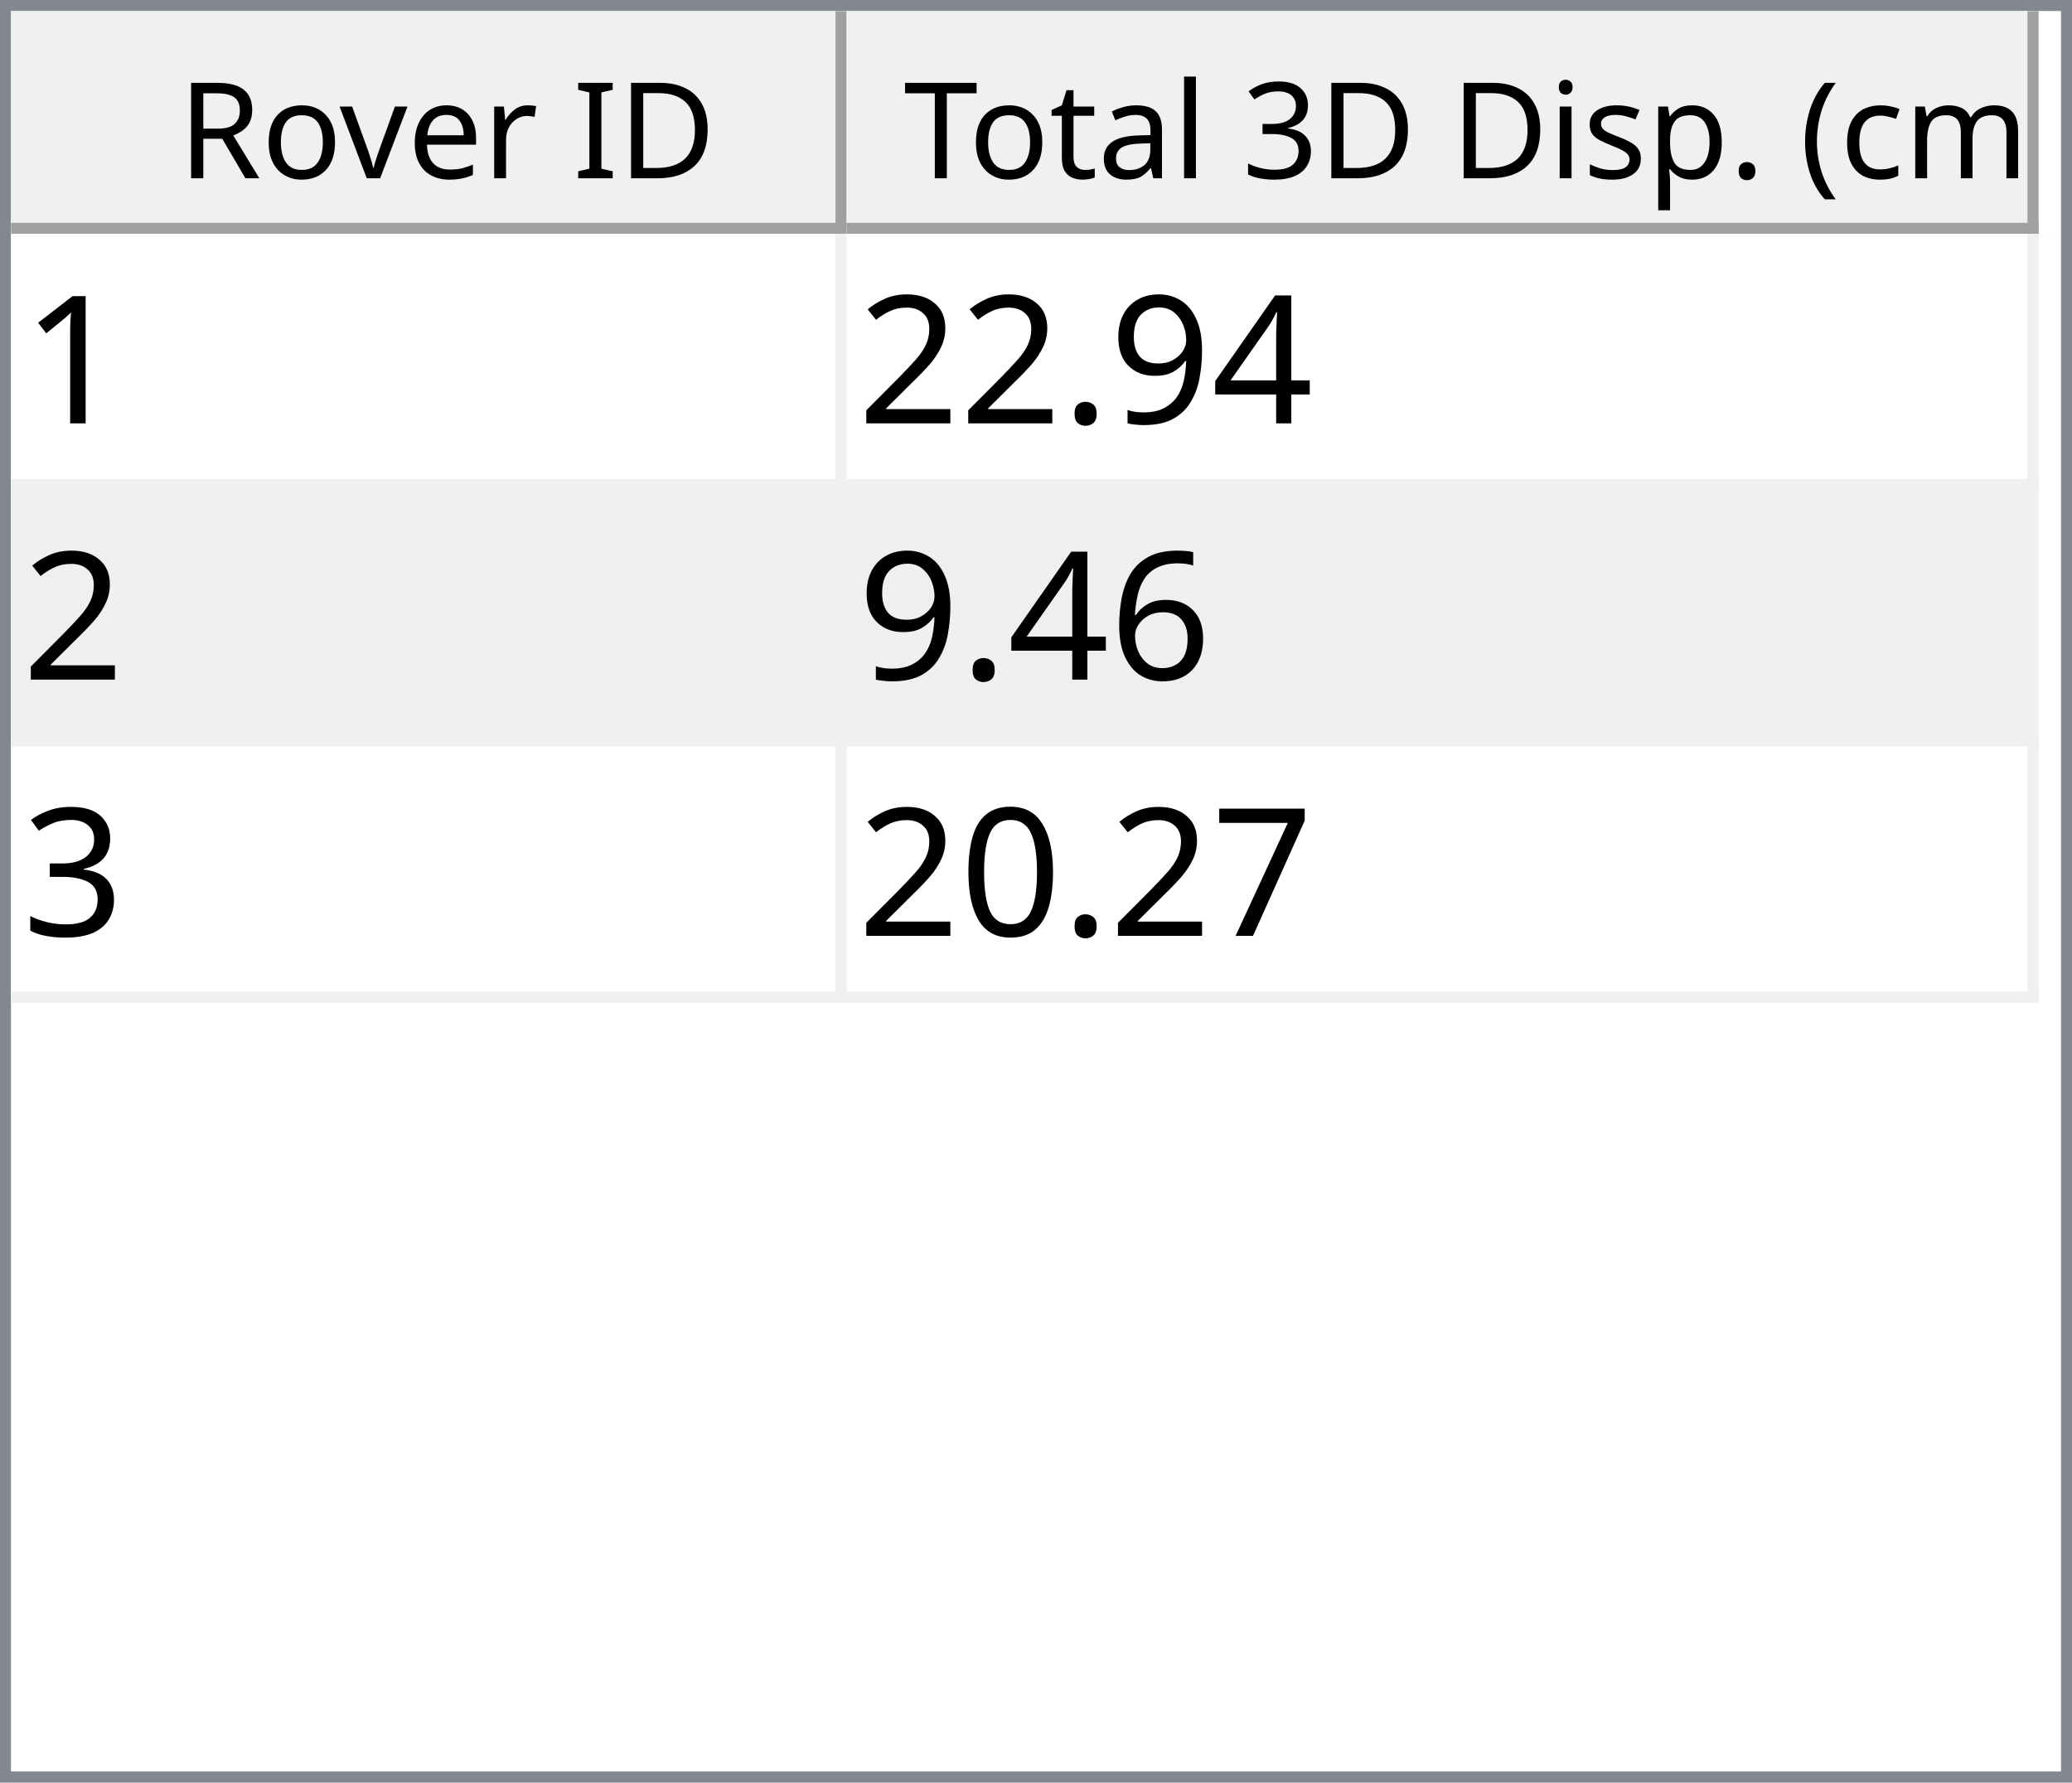
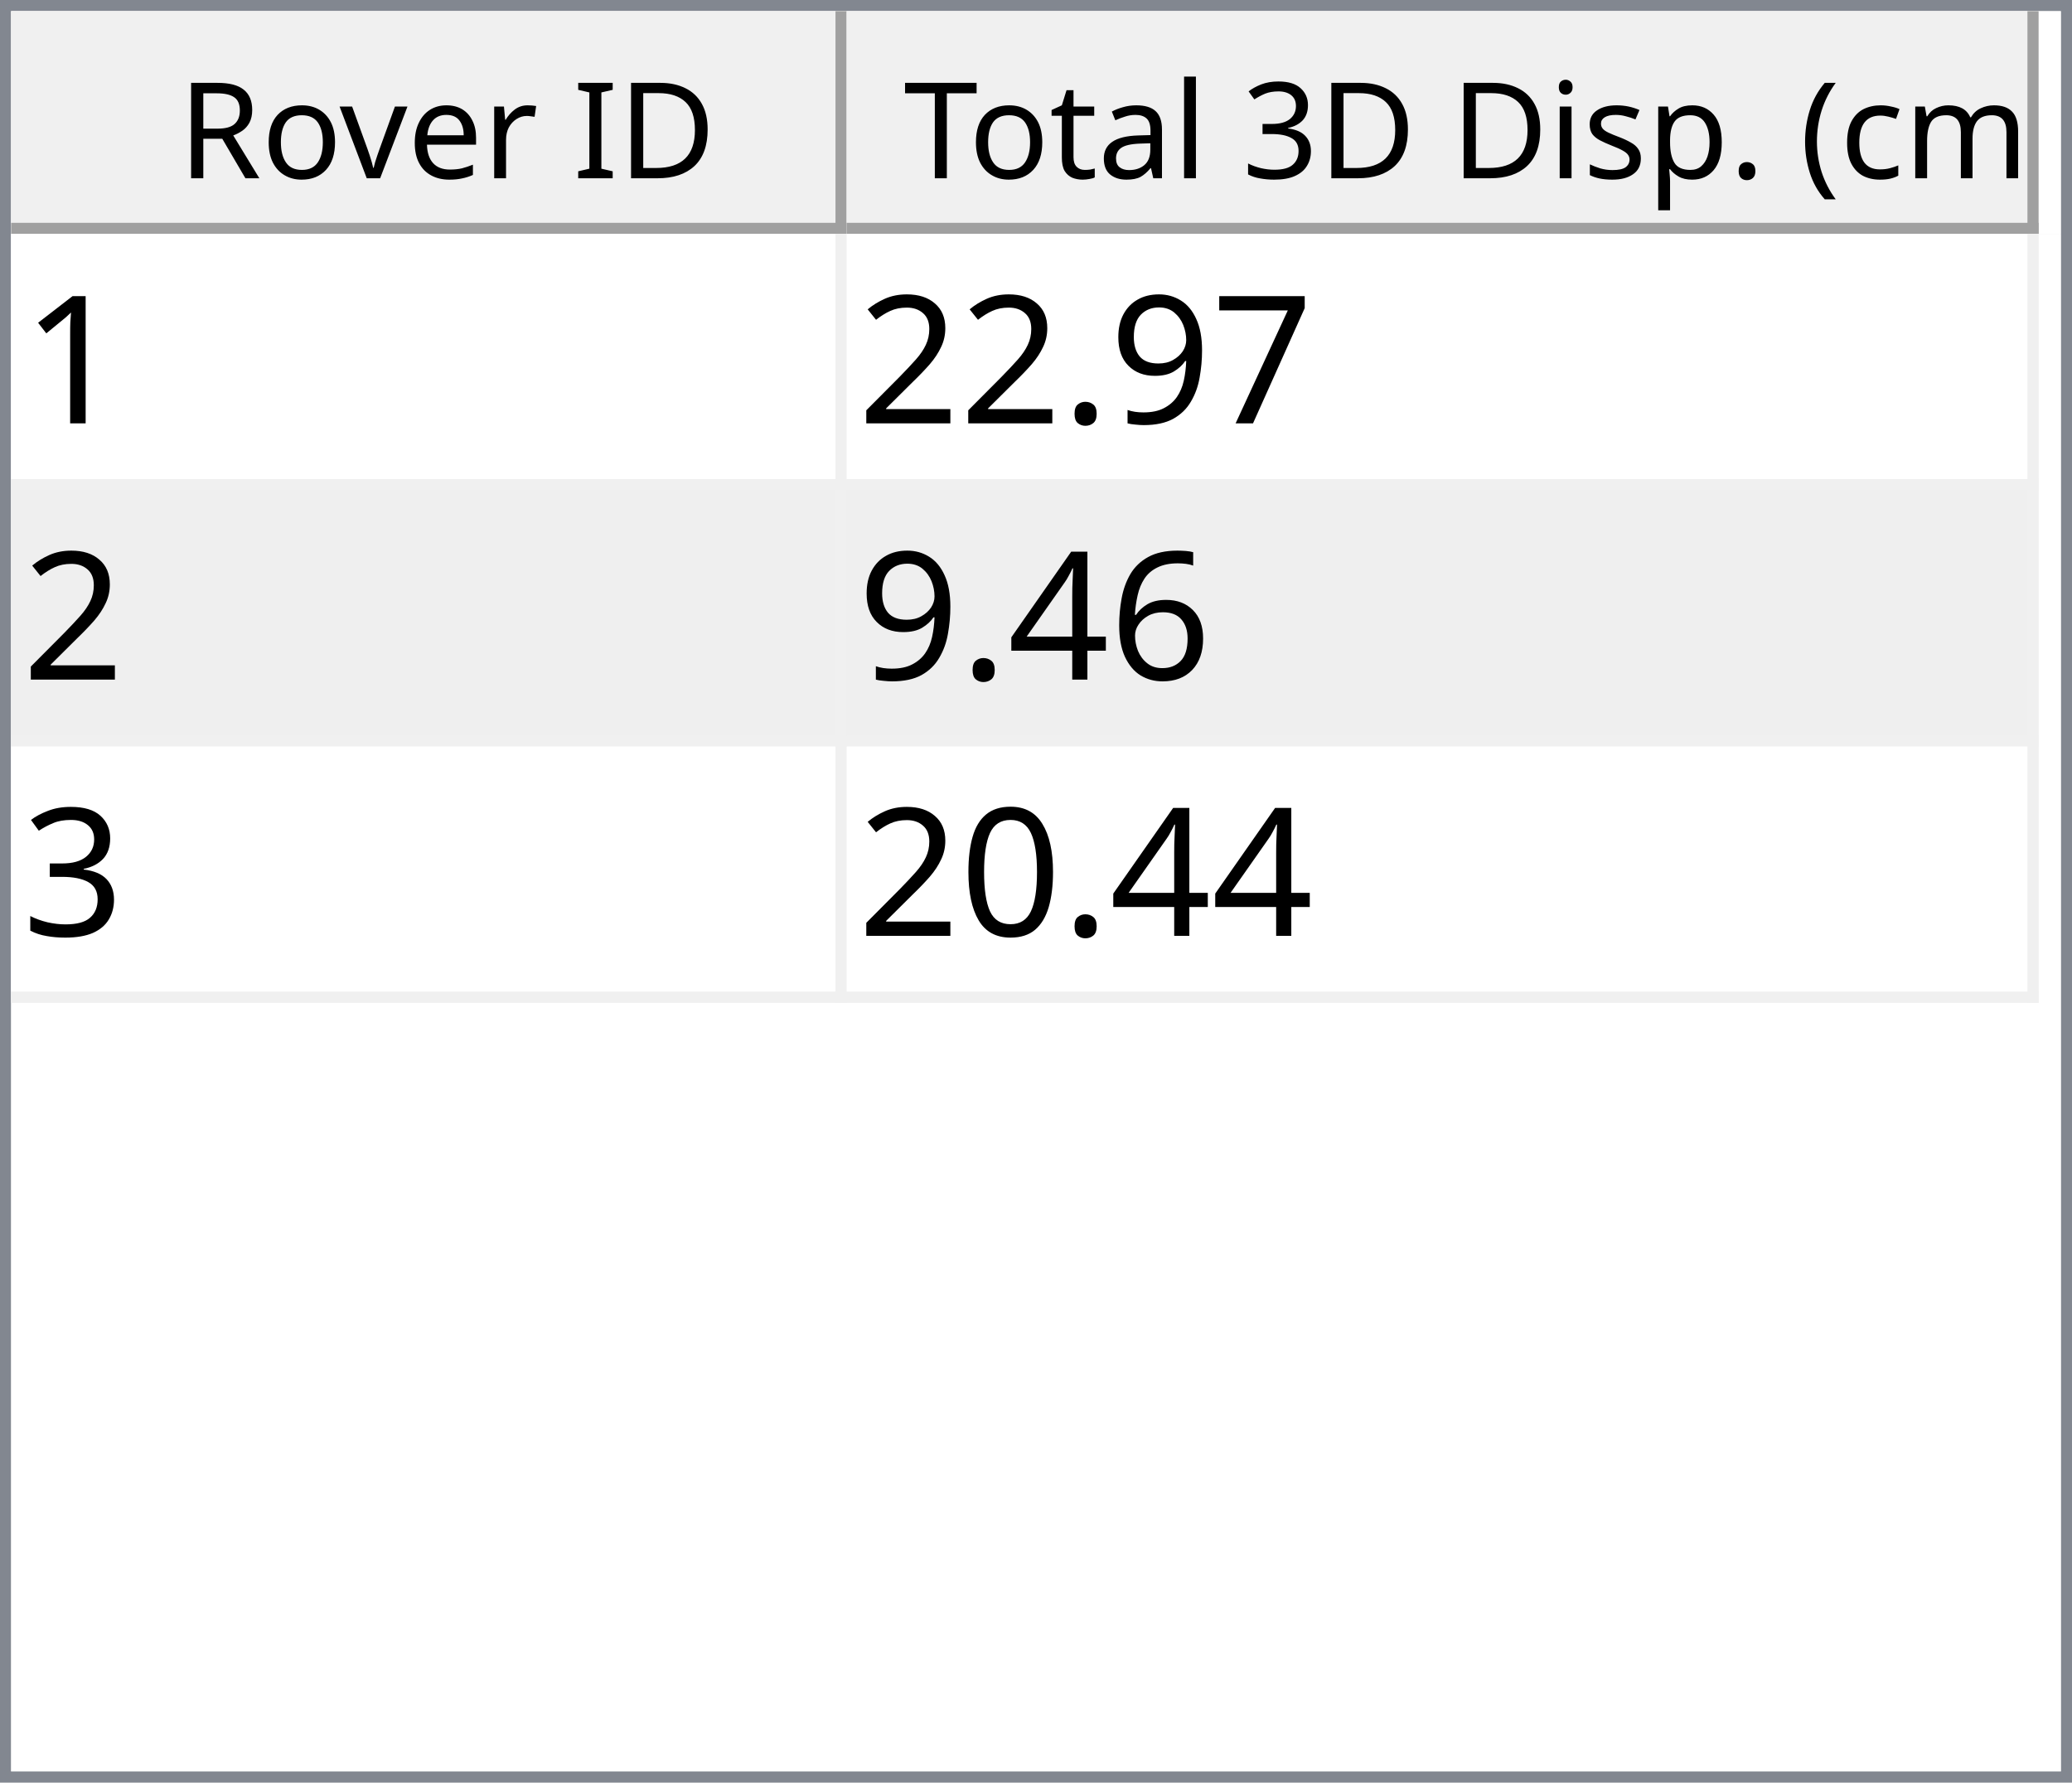
<svg xmlns="http://www.w3.org/2000/svg" style="fill-opacity:1; color-rendering:auto; color-interpolation:auto; text-rendering:auto; stroke:black; stroke-linecap:square; stroke-miterlimit:10; shape-rendering:auto; stroke-opacity:1; fill:black; stroke-dasharray:none; font-weight:normal; stroke-width:1; font-family:'Dialog'; font-style:normal; stroke-linejoin:miter; font-size:12px; stroke-dashoffset:0; image-rendering:auto;" width="186" height="160">
  <defs id="genericDefs" />
  <g>
    <defs id="defs1">
      <clipPath clipPathUnits="userSpaceOnUse" id="clipPath1">
        <path d="M0 0 L186 0 L186 160 L0 160 L0 0 Z" />
      </clipPath>
      <clipPath clipPathUnits="userSpaceOnUse" id="clipPath2">
        <path d="M0 0 L0 160 L186 160 L186 0 Z" />
      </clipPath>
      <clipPath clipPathUnits="userSpaceOnUse" id="clipPath3">
        <path d="M0 0 L0 20 L184 20 L184 0 Z" />
      </clipPath>
      <clipPath clipPathUnits="userSpaceOnUse" id="clipPath4">
        <path d="M0 0 L0 20 L75 20 L75 0 Z" />
      </clipPath>
      <clipPath clipPathUnits="userSpaceOnUse" id="clipPath5">
        <path d="M1 1 L1 19 L74 19 L74 1 Z" />
      </clipPath>
      <clipPath clipPathUnits="userSpaceOnUse" id="clipPath6">
        <path d="M0 0 L0 18 L73 18 L73 0 Z" />
      </clipPath>
      <clipPath clipPathUnits="userSpaceOnUse" id="clipPath7">
        <path d="M-0.5 -0.5 L-0.5 19.5 L74.5 19.5 L74.5 -0.5 Z" />
      </clipPath>
      <clipPath clipPathUnits="userSpaceOnUse" id="clipPath8">
        <path d="M0 0 L0 20 L107 20 L107 0 Z" />
      </clipPath>
      <clipPath clipPathUnits="userSpaceOnUse" id="clipPath9">
        <path d="M1 1 L1 19 L106 19 L106 1 Z" />
      </clipPath>
      <clipPath clipPathUnits="userSpaceOnUse" id="clipPath10">
        <path d="M0 0 L0 18 L105 18 L105 0 Z" />
      </clipPath>
      <clipPath clipPathUnits="userSpaceOnUse" id="clipPath11">
        <path d="M-0.5 -0.5 L-0.5 19.5 L106.5 19.5 L106.5 -0.5 Z" />
      </clipPath>
      <clipPath clipPathUnits="userSpaceOnUse" id="clipPath12">
        <path d="M0 0 L0 138 L184 138 L184 0 Z" />
      </clipPath>
      <clipPath clipPathUnits="userSpaceOnUse" id="clipPath13">
        <path d="M0 0 L0 69 L182 69 L182 0 Z" />
      </clipPath>
      <clipPath clipPathUnits="userSpaceOnUse" id="clipPath14">
        <path d="M-0.5 -0.5 L-0.5 68.5 L181.5 68.5 L181.5 -0.5 Z" />
      </clipPath>
      <clipPath clipPathUnits="userSpaceOnUse" id="clipPath15">
        <path d="M0 0 L0 22 L74 22 L74 0 Z" />
      </clipPath>
      <clipPath clipPathUnits="userSpaceOnUse" id="clipPath16">
        <path d="M0 0 L0 22 L106 22 L106 0 Z" />
      </clipPath>
      <font horiz-adv-x="64.551" id="font1">
        <font-face ascent="107.91" descent="25.098" units-per-em="100" style="font-style:normal; font-family:Segoe UI; font-weight:normal;" />
        <missing-glyph horiz-adv-x="64.551" d="M8.109 0 L8.109 68.266 L56.453 68.266 L56.453 0 L8.109 0 ZM15.328 7.234 L49.219 7.234 L49.219 61.031 L15.328 61.031 L15.328 7.234 Z" />
        <glyph unicode="D" horiz-adv-x="70.117" d="M9.188 0 L9.188 70.016 L28.516 70.016 Q65.531 70.016 65.531 35.891 Q65.531 19.672 55.25 9.836 Q44.969 0 27.734 0 L9.188 0 ZM17.391 62.594 L17.391 7.422 L27.828 7.422 Q41.609 7.422 49.273 14.797 Q56.938 22.172 56.938 35.688 Q56.938 62.594 28.328 62.594 L17.391 62.594 Z" />
        <glyph unicode="I" horiz-adv-x="26.611" d="M17.391 0 L9.188 0 L9.188 70.016 L17.391 70.016 L17.391 0 Z" />
        <glyph unicode=" " horiz-adv-x="27.393" d="" />
        <glyph unicode="r" horiz-adv-x="34.766" d="M34.188 41.891 Q32.078 43.5 28.125 43.5 Q23 43.5 19.555 38.672 Q16.109 33.844 16.109 25.484 L16.109 0 L8.109 0 L8.109 50 L16.109 50 L16.109 39.703 L16.312 39.703 Q18.016 44.969 21.531 47.922 Q25.047 50.875 29.391 50.875 Q32.516 50.875 34.188 50.203 L34.188 41.891 Z" />
        <glyph unicode="e" horiz-adv-x="52.295" d="M48.297 23 L12.984 23 Q13.188 14.656 17.484 10.109 Q21.781 5.562 29.297 5.562 Q37.75 5.562 44.828 11.141 L44.828 3.609 Q38.234 -1.172 27.391 -1.172 Q16.797 -1.172 10.742 5.641 Q4.688 12.453 4.688 24.812 Q4.688 36.469 11.305 43.82 Q17.922 51.172 27.734 51.172 Q37.547 51.172 42.922 44.828 Q48.297 38.484 48.297 27.203 L48.297 23 ZM40.094 29.781 Q40.047 36.719 36.75 40.578 Q33.453 44.438 27.594 44.438 Q21.922 44.438 17.969 40.383 Q14.016 36.328 13.094 29.781 L40.094 29.781 Z" />
        <glyph unicode="v" horiz-adv-x="47.9" d="M47.406 50 L27.484 0 L19.625 0 L0.688 50 L9.469 50 L22.172 13.672 Q23.578 9.672 23.922 6.688 L24.125 6.688 Q24.609 10.453 25.688 13.484 L38.969 50 L47.406 50 Z" />
        <glyph unicode="o" horiz-adv-x="58.594" d="M29 -1.172 Q17.922 -1.172 11.305 5.836 Q4.688 12.844 4.688 24.422 Q4.688 37.016 11.57 44.094 Q18.453 51.172 30.172 51.172 Q41.359 51.172 47.633 44.289 Q53.906 37.406 53.906 25.203 Q53.906 13.234 47.141 6.031 Q40.375 -1.172 29 -1.172 ZM29.594 44.438 Q21.875 44.438 17.383 39.188 Q12.891 33.938 12.891 24.703 Q12.891 15.828 17.43 10.695 Q21.969 5.562 29.594 5.562 Q37.359 5.562 41.531 10.594 Q45.703 15.625 45.703 24.906 Q45.703 34.281 41.531 39.359 Q37.359 44.438 29.594 44.438 Z" />
        <glyph unicode="R" horiz-adv-x="59.814" d="M59.375 0 L49.609 0 L37.891 19.625 Q36.281 22.359 34.766 24.289 Q33.25 26.219 31.664 27.438 Q30.078 28.656 28.25 29.219 Q26.422 29.781 24.125 29.781 L17.391 29.781 L17.391 0 L9.188 0 L9.188 70.016 L30.078 70.016 Q34.672 70.016 38.555 68.867 Q42.438 67.719 45.289 65.375 Q48.141 63.031 49.758 59.547 Q51.375 56.062 51.375 51.375 Q51.375 47.703 50.273 44.656 Q49.172 41.609 47.148 39.211 Q45.125 36.812 42.266 35.133 Q39.406 33.453 35.844 32.516 L35.844 32.328 Q37.594 31.547 38.891 30.547 Q40.188 29.547 41.359 28.18 Q42.531 26.812 43.68 25.078 Q44.828 23.344 46.234 21.047 L59.375 0 ZM17.391 62.594 L17.391 37.203 L28.516 37.203 Q31.594 37.203 34.203 38.133 Q36.812 39.062 38.719 40.797 Q40.625 42.531 41.703 45.047 Q42.781 47.562 42.781 50.688 Q42.781 56.297 39.141 59.445 Q35.5 62.594 28.609 62.594 L17.391 62.594 Z" />
        <glyph unicode=")" horiz-adv-x="30.176" d="M8.297 -15.922 L1.172 -15.922 Q16.406 2.344 16.406 26.812 Q16.406 51.469 1.078 70.016 L8.297 70.016 Q23.531 52.156 23.531 26.703 Q23.531 1.375 8.297 -15.922 Z" />
        <glyph unicode="m" horiz-adv-x="86.133" d="M79.109 0 L71.094 0 L71.094 28.719 Q71.094 37.016 68.531 40.727 Q65.969 44.438 59.906 44.438 Q54.781 44.438 51.195 39.75 Q47.609 35.062 47.609 28.516 L47.609 0 L39.594 0 L39.594 29.688 Q39.594 44.438 28.219 44.438 Q22.953 44.438 19.531 40.016 Q16.109 35.594 16.109 28.516 L16.109 0 L8.109 0 L8.109 50 L16.109 50 L16.109 42.094 L16.312 42.094 Q21.625 51.172 31.844 51.172 Q36.969 51.172 40.773 48.312 Q44.578 45.453 46 40.828 Q51.562 51.172 62.594 51.172 Q79.109 51.172 79.109 30.812 L79.109 0 Z" />
        <glyph unicode="c" horiz-adv-x="46.191" d="M42.188 2.297 Q36.422 -1.172 28.516 -1.172 Q17.828 -1.172 11.258 5.789 Q4.688 12.75 4.688 23.828 Q4.688 36.188 11.766 43.68 Q18.844 51.172 30.672 51.172 Q37.25 51.172 42.281 48.734 L42.281 40.531 Q36.719 44.438 30.375 44.438 Q22.703 44.438 17.797 38.945 Q12.891 33.453 12.891 24.516 Q12.891 15.719 17.508 10.641 Q22.125 5.562 29.891 5.562 Q36.422 5.562 42.188 9.906 L42.188 2.297 Z" />
        <glyph unicode="(" horiz-adv-x="30.176" d="M29.109 -15.922 L21.969 -15.922 Q6.844 1.375 6.844 26.703 Q6.844 52.156 21.969 70.016 L29.203 70.016 Q13.875 51.469 13.875 26.812 Q13.875 2.344 29.109 -15.922 Z" />
        <glyph unicode="." horiz-adv-x="21.68" d="M10.891 -1.078 Q8.641 -1.078 7.055 0.539 Q5.469 2.156 5.469 4.391 Q5.469 6.641 7.055 8.273 Q8.641 9.906 10.891 9.906 Q13.188 9.906 14.797 8.273 Q16.406 6.641 16.406 4.391 Q16.406 2.156 14.797 0.539 Q13.188 -1.078 10.891 -1.078 Z" />
        <glyph unicode="p" horiz-adv-x="58.789" d="M16.312 7.234 L16.109 7.234 L16.109 -23 L8.109 -23 L8.109 50 L16.109 50 L16.109 41.219 L16.312 41.219 Q22.219 51.172 33.594 51.172 Q43.266 51.172 48.688 44.461 Q54.109 37.75 54.109 26.469 Q54.109 13.922 48 6.375 Q41.891 -1.172 31.297 -1.172 Q21.578 -1.172 16.312 7.234 ZM16.109 27.391 L16.109 20.406 Q16.109 14.203 20.141 9.883 Q24.172 5.562 30.375 5.562 Q37.641 5.562 41.773 11.133 Q45.906 16.703 45.906 26.609 Q45.906 34.969 42.047 39.703 Q38.188 44.438 31.594 44.438 Q24.609 44.438 20.359 39.578 Q16.109 34.719 16.109 27.391 Z" />
        <glyph unicode="s" horiz-adv-x="42.432" d="M5.078 1.812 L5.078 10.406 Q11.625 5.562 19.484 5.562 Q30.031 5.562 30.031 12.594 Q30.031 14.594 29.125 15.992 Q28.219 17.391 26.68 18.461 Q25.141 19.531 23.07 20.383 Q21 21.234 18.609 22.172 Q15.281 23.484 12.766 24.828 Q10.25 26.172 8.57 27.859 Q6.891 29.547 6.031 31.695 Q5.172 33.844 5.172 36.719 Q5.172 40.234 6.789 42.945 Q8.406 45.656 11.086 47.484 Q13.766 49.312 17.211 50.242 Q20.656 51.172 24.312 51.172 Q30.812 51.172 35.938 48.922 L35.938 40.828 Q30.422 44.438 23.25 44.438 Q21 44.438 19.195 43.922 Q17.391 43.406 16.094 42.477 Q14.797 41.547 14.086 40.258 Q13.375 38.969 13.375 37.406 Q13.375 35.453 14.086 34.133 Q14.797 32.812 16.164 31.789 Q17.531 30.766 19.484 29.938 Q21.438 29.109 23.922 28.125 Q27.25 26.859 29.883 25.516 Q32.516 24.172 34.375 22.484 Q36.234 20.797 37.234 18.602 Q38.234 16.406 38.234 13.375 Q38.234 9.672 36.602 6.938 Q34.969 4.203 32.234 2.398 Q29.5 0.594 25.93 -0.289 Q22.359 -1.172 18.453 -1.172 Q10.75 -1.172 5.078 1.812 Z" />
        <glyph unicode="i" horiz-adv-x="24.219" d="M12.203 62.703 Q10.062 62.703 8.547 64.164 Q7.031 65.625 7.031 67.875 Q7.031 70.125 8.547 71.609 Q10.062 73.094 12.203 73.094 Q14.406 73.094 15.945 71.609 Q17.484 70.125 17.484 67.875 Q17.484 65.719 15.945 64.211 Q14.406 62.703 12.203 62.703 ZM16.109 0 L8.109 0 L8.109 50 L16.109 50 L16.109 0 Z" />
        <glyph unicode="3" horiz-adv-x="53.906" d="M46.531 19.828 Q46.531 15.094 44.75 11.211 Q42.969 7.328 39.719 4.57 Q36.469 1.812 31.93 0.297 Q27.391 -1.219 21.922 -1.219 Q11.922 -1.219 6 2.594 L6 11.188 Q13.094 5.609 22.219 5.609 Q25.875 5.609 28.828 6.539 Q31.781 7.469 33.906 9.227 Q36.031 10.984 37.18 13.477 Q38.328 15.969 38.328 19.094 Q38.328 32.812 18.797 32.812 L12.984 32.812 L12.984 39.594 L18.5 39.594 Q35.797 39.594 35.797 52.484 Q35.797 64.406 22.609 64.406 Q15.188 64.406 8.688 59.422 L8.688 67.188 Q15.375 71.188 24.609 71.188 Q29 71.188 32.57 69.969 Q36.141 68.75 38.68 66.555 Q41.219 64.359 42.609 61.281 Q44 58.203 44 54.5 Q44 40.672 30.031 36.719 L30.031 36.531 Q33.594 36.141 36.625 34.797 Q39.656 33.453 41.852 31.305 Q44.047 29.156 45.289 26.25 Q46.531 23.344 46.531 19.828 Z" />
        <glyph unicode="l" horiz-adv-x="24.219" d="M16.109 0 L8.109 0 L8.109 74.031 L16.109 74.031 L16.109 0 Z" />
        <glyph unicode="a" horiz-adv-x="50.879" d="M43.891 0 L35.891 0 L35.891 7.812 L35.688 7.812 Q30.469 -1.172 20.312 -1.172 Q12.844 -1.172 8.617 2.781 Q4.391 6.734 4.391 13.281 Q4.391 27.297 20.906 29.594 L35.891 31.688 Q35.891 44.438 25.594 44.438 Q16.547 44.438 9.281 38.281 L9.281 46.484 Q16.656 51.172 26.266 51.172 Q43.891 51.172 43.891 32.516 L43.891 0 ZM35.891 25.297 L23.828 23.641 Q18.266 22.859 15.43 20.875 Q12.594 18.891 12.594 13.875 Q12.594 10.203 15.211 7.883 Q17.828 5.562 22.172 5.562 Q28.125 5.562 32.008 9.742 Q35.891 13.922 35.891 20.312 L35.891 25.297 Z" />
        <glyph unicode="t" horiz-adv-x="33.887" d="M31.297 0.484 Q28.469 -1.078 23.828 -1.078 Q10.688 -1.078 10.688 13.578 L10.688 43.172 L2.094 43.172 L2.094 50 L10.688 50 L10.688 62.203 L18.703 64.797 L18.703 50 L31.297 50 L31.297 43.172 L18.703 43.172 L18.703 14.984 Q18.703 9.969 20.414 7.82 Q22.125 5.672 26.078 5.672 Q29.109 5.672 31.297 7.328 L31.297 0.484 Z" />
        <glyph unicode="T" horiz-adv-x="52.393" d="M50.594 62.594 L30.375 62.594 L30.375 0 L22.172 0 L22.172 62.594 L2 62.594 L2 70.016 L50.594 70.016 L50.594 62.594 Z" />
      </font>
      <font horiz-adv-x="75.0" id="font2">
        <font-face ascent="100.537" descent="21.973" units-per-em="100" style="font-style:normal; font-family:sans-serif; font-weight:normal;" />
        <missing-glyph horiz-adv-x="75.0" d="M12.5 0 L12.5 62.5 L62.5 62.5 L62.5 0 L12.5 0 ZM14.062 1.562 L60.938 1.562 L60.938 60.938 L14.062 60.938 L14.062 1.562 Z" />
        <glyph unicode="1" horiz-adv-x="55.615" d="M37.25 0 L28.469 0 L28.469 56 Q25.297 52.984 20.141 49.953 Q14.984 46.922 10.891 45.406 L10.891 53.906 Q18.266 57.375 23.781 62.305 Q29.297 67.234 31.594 71.875 L37.25 71.875 L37.25 0 Z" />
-         <glyph unicode="4" horiz-adv-x="55.615" d="M32.328 0 L32.328 17.141 L1.266 17.141 L1.266 25.203 L33.938 71.578 L41.109 71.578 L41.109 25.203 L50.781 25.203 L50.781 17.141 L41.109 17.141 L41.109 0 L32.328 0 ZM32.328 25.203 L32.328 57.469 L9.906 25.203 L32.328 25.203 Z" />
+         <glyph unicode="7" horiz-adv-x="55.615" d="M4.734 62.203 L4.734 70.656 L51.078 70.656 L51.078 63.812 Q44.234 56.547 37.523 44.484 Q30.812 32.422 27.156 19.672 Q24.516 10.688 23.781 0 L14.75 0 Q14.891 8.453 18.062 20.414 Q21.234 32.375 27.172 43.484 Q33.109 54.594 39.797 62.203 L4.734 62.203 Z" />
        <glyph unicode="9" horiz-adv-x="55.615" d="M5.469 16.547 L13.922 17.328 Q14.984 11.375 18.016 8.688 Q21.047 6 25.781 6 Q29.828 6 32.883 7.859 Q35.938 9.719 37.891 12.82 Q39.844 15.922 41.164 21.195 Q42.484 26.469 42.484 31.938 Q42.484 32.516 42.438 33.688 Q39.797 29.5 35.234 26.883 Q30.672 24.266 25.344 24.266 Q16.453 24.266 10.305 30.711 Q4.156 37.156 4.156 47.703 Q4.156 58.594 10.578 65.234 Q17 71.875 26.656 71.875 Q33.641 71.875 39.43 68.117 Q45.219 64.359 48.219 57.398 Q51.219 50.438 51.219 37.25 Q51.219 23.531 48.242 15.406 Q45.266 7.281 39.383 3.031 Q33.5 -1.219 25.594 -1.219 Q17.188 -1.219 11.867 3.445 Q6.547 8.109 5.469 16.547 ZM41.453 48.141 Q41.453 55.719 37.43 60.156 Q33.406 64.594 27.734 64.594 Q21.875 64.594 17.531 59.812 Q13.188 55.031 13.188 47.406 Q13.188 40.578 17.312 36.305 Q21.438 32.031 27.484 32.031 Q33.594 32.031 37.523 36.305 Q41.453 40.578 41.453 48.141 Z" />
        <glyph unicode="." horiz-adv-x="27.783" d="M9.078 0 L9.078 10.016 L19.094 10.016 L19.094 0 L9.078 0 Z" />
        <glyph unicode="2" horiz-adv-x="55.615" d="M50.344 8.453 L50.344 0 L3.031 0 Q2.938 3.172 4.047 6.109 Q5.859 10.938 9.836 15.625 Q13.812 20.312 21.344 26.469 Q33.016 36.031 37.117 41.625 Q41.219 47.219 41.219 52.203 Q41.219 57.422 37.477 61.008 Q33.734 64.594 27.734 64.594 Q21.391 64.594 17.578 60.789 Q13.766 56.984 13.719 50.25 L4.688 51.172 Q5.609 61.281 11.664 66.578 Q17.719 71.875 27.938 71.875 Q38.234 71.875 44.242 66.164 Q50.25 60.453 50.25 52 Q50.25 47.703 48.492 43.555 Q46.734 39.406 42.656 34.812 Q38.578 30.219 29.109 22.219 Q21.188 15.578 18.945 13.211 Q16.703 10.844 15.234 8.453 L50.344 8.453 Z" />
        <glyph unicode="6" horiz-adv-x="55.615" d="M49.75 54.047 L41.016 53.375 Q39.844 58.547 37.703 60.891 Q34.125 64.656 28.906 64.656 Q24.703 64.656 21.531 62.312 Q17.391 59.281 14.992 53.469 Q12.594 47.656 12.5 36.922 Q15.672 41.75 20.266 44.094 Q24.859 46.438 29.891 46.438 Q38.672 46.438 44.852 39.969 Q51.031 33.5 51.031 23.25 Q51.031 16.5 48.125 10.719 Q45.219 4.938 40.141 1.859 Q35.062 -1.219 28.609 -1.219 Q17.625 -1.219 10.695 6.859 Q3.766 14.938 3.766 33.5 Q3.766 54.25 11.422 63.672 Q18.109 71.875 29.438 71.875 Q37.891 71.875 43.289 67.141 Q48.688 62.406 49.75 54.047 ZM13.875 23.188 Q13.875 18.656 15.797 14.508 Q17.719 10.359 21.188 8.18 Q24.656 6 28.469 6 Q34.031 6 38.039 10.492 Q42.047 14.984 42.047 22.703 Q42.047 30.125 38.086 34.398 Q34.125 38.672 28.125 38.672 Q22.172 38.672 18.023 34.398 Q13.875 30.125 13.875 23.188 Z" />
+         <glyph unicode="4" horiz-adv-x="55.615" d="M32.328 0 L32.328 17.141 L1.266 17.141 L1.266 25.203 L33.938 71.578 L41.109 71.578 L41.109 25.203 L50.781 25.203 L50.781 17.141 L41.109 17.141 L41.109 0 L32.328 0 ZM32.328 25.203 L32.328 57.469 L9.906 25.203 L32.328 25.203 Z" />
        <glyph unicode="3" horiz-adv-x="55.615" d="M4.203 18.891 L12.984 20.062 Q14.5 12.594 18.141 9.297 Q21.781 6 27 6 Q33.203 6 37.477 10.297 Q41.75 14.594 41.75 20.953 Q41.75 27 37.797 30.93 Q33.844 34.859 27.734 34.859 Q25.25 34.859 21.531 33.891 L22.516 41.609 Q23.391 41.5 23.922 41.5 Q29.547 41.5 34.039 44.43 Q38.531 47.359 38.531 53.469 Q38.531 58.297 35.258 61.477 Q31.984 64.656 26.812 64.656 Q21.688 64.656 18.266 61.43 Q14.844 58.203 13.875 51.766 L5.078 53.328 Q6.688 62.156 12.398 67.016 Q18.109 71.875 26.609 71.875 Q32.469 71.875 37.398 69.359 Q42.328 66.844 44.945 62.5 Q47.562 58.156 47.562 53.266 Q47.562 48.641 45.07 44.828 Q42.578 41.016 37.703 38.766 Q44.047 37.312 47.562 32.695 Q51.078 28.078 51.078 21.141 Q51.078 11.766 44.242 5.25 Q37.406 -1.266 26.953 -1.266 Q17.531 -1.266 11.305 4.352 Q5.078 9.969 4.203 18.891 Z" />
-         <glyph unicode="7" horiz-adv-x="55.615" d="M4.734 62.203 L4.734 70.656 L51.078 70.656 L51.078 63.812 Q44.234 56.547 37.523 44.484 Q30.812 32.422 27.156 19.672 Q24.516 10.688 23.781 0 L14.75 0 Q14.891 8.453 18.062 20.414 Q21.234 32.375 27.172 43.484 Q33.109 54.594 39.797 62.203 L4.734 62.203 Z" />
        <glyph unicode="0" horiz-adv-x="55.615" d="M4.156 35.297 Q4.156 48 6.766 55.742 Q9.375 63.484 14.523 67.68 Q19.672 71.875 27.484 71.875 Q33.25 71.875 37.594 69.555 Q41.938 67.234 44.773 62.867 Q47.609 58.5 49.219 52.227 Q50.828 45.953 50.828 35.297 Q50.828 22.703 48.242 14.969 Q45.656 7.234 40.508 3.008 Q35.359 -1.219 27.484 -1.219 Q17.141 -1.219 11.234 6.203 Q4.156 15.141 4.156 35.297 ZM13.188 35.297 Q13.188 17.672 17.312 11.836 Q21.438 6 27.484 6 Q33.547 6 37.672 11.859 Q41.797 17.719 41.797 35.297 Q41.797 52.984 37.672 58.789 Q33.547 64.594 27.391 64.594 Q21.344 64.594 17.719 59.469 Q13.188 52.938 13.188 35.297 Z" />
      </font>
    </defs>
    <g style="fill:white; stroke:white;">
      <rect x="0" y="0" width="186" style="clip-path:url(#clipPath1); stroke:none;" height="160" />
    </g>
    <g style="fill:white; text-rendering:optimizeSpeed; color-rendering:optimizeSpeed; image-rendering:optimizeSpeed; shape-rendering:crispEdges; stroke:white; color-interpolation:sRGB;">
      <rect x="0" width="186" height="160" y="0" style="stroke:none;" />
      <path style="stroke:none;" d="M0 160 L186 160 L186 0 L0 0 Z" />
    </g>
    <g style="fill:rgb(240,240,240); font-family:'Segoe UI'; stroke:rgb(240,240,240);">
      <rect x="0" y="0" width="186" style="clip-path:url(#clipPath2); stroke:none;" height="160" />
    </g>
    <g style="fill:rgb(130,135,144); font-family:'Segoe UI'; stroke:rgb(130,135,144);">
      <path d="M0 0 L186 0 L186 160 L0 160 L0 0 ZM1 1 L185 1 L185 159 L1 159 L1 1 Z" style="fill-rule:evenodd; clip-path:url(#clipPath2); stroke:none;" />
    </g>
    <g style="fill:white; font-family:'Segoe UI'; stroke:white;" transform="translate(1,1)">
      <rect x="0" y="0" width="184" style="clip-path:url(#clipPath3); stroke:none;" height="20" />
    </g>
    <g style="fill:rgb(240,240,240); font-family:'Segoe UI'; stroke:rgb(240,240,240);" transform="translate(1,1)">
      <rect x="0" y="0" width="75" style="clip-path:url(#clipPath4); stroke:none;" height="20" />
    </g>
    <g style="font-family:'Segoe UI';" transform="translate(2,2)">
      <text x="14" xml:space="preserve" y="14" style="clip-path:url(#clipPath6); stroke:none;">Rover ID</text>
    </g>
    <g style="fill:rgb(160,160,160); font-family:'Segoe UI'; stroke:rgb(160,160,160); stroke-linejoin:bevel;" transform="translate(1.5,1.5)">
      <line x1="74" x2="74" y1="0" style="fill:none; clip-path:url(#clipPath7);" y2="19" />
    </g>
    <g style="fill:rgb(160,160,160); font-family:'Segoe UI'; stroke:rgb(160,160,160); stroke-linejoin:bevel;" transform="matrix(1,0,0,1,1,1) translate(0.5,0.5)">
      <line x1="0" x2="74" y1="19" style="fill:none; clip-path:url(#clipPath7);" y2="19" />
    </g>
    <g style="fill:rgb(240,240,240); font-family:'Segoe UI'; stroke:rgb(240,240,240);" transform="translate(76,1)">
      <rect x="0" y="0" width="107" style="clip-path:url(#clipPath8); stroke:none;" height="20" />
    </g>
    <g style="font-family:'Segoe UI';" transform="translate(77,2)">
      <text x="1" xml:space="preserve" y="14" style="clip-path:url(#clipPath10); stroke:none;"> Total 3D Disp. (cm)</text>
    </g>
    <g style="fill:rgb(160,160,160); font-family:'Segoe UI'; stroke:rgb(160,160,160); stroke-linejoin:bevel;" transform="translate(76.5,1.5)">
      <line x1="106" x2="106" y1="0" style="fill:none; clip-path:url(#clipPath11);" y2="19" />
    </g>
    <g style="fill:rgb(160,160,160); font-family:'Segoe UI'; stroke:rgb(160,160,160); stroke-linejoin:bevel;" transform="matrix(1,0,0,1,76,1) translate(0.5,0.5)">
      <line x1="0" x2="106" y1="19" style="fill:none; clip-path:url(#clipPath11);" y2="19" />
    </g>
    <g style="fill:white; font-family:'Segoe UI'; stroke:white;" transform="translate(1,21)">
      <rect x="0" y="0" width="184" style="clip-path:url(#clipPath12); stroke:none;" height="138" />
    </g>
    <g style="fill:rgb(240,240,240); font-size:16px; font-family:sans-serif; stroke:rgb(240,240,240);" transform="translate(1,21)">
      <rect x="0" y="0" width="182" style="clip-path:url(#clipPath13); stroke:none;" height="69" />
      <line transform="translate(0.5,0.5)" x1="0" x2="181" y1="22" style="clip-path:url(#clipPath14); fill:none; stroke-linejoin:bevel;" y2="22" />
    </g>
    <g transform="matrix(1,0,0,1,1,21) translate(0.5,0.5)" style="fill:rgb(240,240,240); font-size:16px; font-family:sans-serif; stroke:rgb(240,240,240); stroke-linejoin:bevel;">
      <line x1="0" x2="181" y1="45" style="fill:none; clip-path:url(#clipPath14);" y2="45" />
    </g>
    <g transform="matrix(1,0,0,1,1,21) translate(0.5,0.5)" style="fill:rgb(240,240,240); font-size:16px; font-family:sans-serif; stroke:rgb(240,240,240); stroke-linejoin:bevel;">
      <line x1="0" x2="181" y1="68" style="fill:none; clip-path:url(#clipPath14);" y2="68" />
    </g>
    <g transform="matrix(1,0,0,1,1,21) translate(0.5,0.5)" style="fill:rgb(240,240,240); font-size:16px; font-family:sans-serif; stroke:rgb(240,240,240); stroke-linejoin:bevel;">
      <line x1="74" x2="74" y1="0" style="fill:none; clip-path:url(#clipPath14);" y2="68" />
    </g>
    <g transform="matrix(1,0,0,1,1,21) translate(0.5,0.5)" style="fill:rgb(240,240,240); font-size:16px; font-family:sans-serif; stroke:rgb(240,240,240); stroke-linejoin:bevel;">
      <line x1="181" x2="181" y1="0" style="fill:none; clip-path:url(#clipPath14);" y2="68" />
    </g>
    <g style="fill:white; font-size:16px; font-family:sans-serif; stroke:white;" transform="matrix(1,0,0,1,1,21)">
      <rect x="0" y="0" width="74" style="clip-path:url(#clipPath15); stroke:none;" height="22" />
      <text x="1" y="17" style="fill:black; clip-path:url(#clipPath15); stroke:none;" xml:space="preserve">1</text>
    </g>
    <g style="fill:white; font-size:16px; font-family:sans-serif; stroke:white;" transform="matrix(1,0,0,1,1,21) translate(75,0)">
      <rect x="0" y="0" width="106" style="clip-path:url(#clipPath16); stroke:none;" height="22" />
-       <text x="1" y="17" style="fill:black; clip-path:url(#clipPath16); stroke:none;" xml:space="preserve">22.94</text>
+       <text x="1" y="17" style="fill:black; clip-path:url(#clipPath16); stroke:none;" xml:space="preserve">22.97</text>
    </g>
    <g style="fill:rgb(239,239,239); font-size:16px; font-family:sans-serif; stroke:rgb(239,239,239);" transform="matrix(1,0,0,1,1,21) translate(0,23)">
      <rect x="0" y="0" width="74" style="clip-path:url(#clipPath15); stroke:none;" height="22" />
      <text x="1" y="17" style="fill:black; clip-path:url(#clipPath15); stroke:none;" xml:space="preserve">2</text>
    </g>
    <g style="fill:rgb(239,239,239); font-size:16px; font-family:sans-serif; stroke:rgb(239,239,239);" transform="matrix(1,0,0,1,1,21) translate(75,23)">
      <rect x="0" y="0" width="106" style="clip-path:url(#clipPath16); stroke:none;" height="22" />
      <text x="1" y="17" style="fill:black; clip-path:url(#clipPath16); stroke:none;" xml:space="preserve">9.46</text>
    </g>
    <g style="fill:white; font-size:16px; font-family:sans-serif; stroke:white;" transform="matrix(1,0,0,1,1,21) translate(0,46)">
      <rect x="0" y="0" width="74" style="clip-path:url(#clipPath15); stroke:none;" height="22" />
      <text x="1" y="17" style="fill:black; clip-path:url(#clipPath15); stroke:none;" xml:space="preserve">3</text>
    </g>
    <g style="fill:white; font-size:16px; font-family:sans-serif; stroke:white;" transform="matrix(1,0,0,1,1,21) translate(75,46)">
      <rect x="0" y="0" width="106" style="clip-path:url(#clipPath16); stroke:none;" height="22" />
-       <text x="1" y="17" style="fill:black; clip-path:url(#clipPath16); stroke:none;" xml:space="preserve">20.27</text>
+       <text x="1" y="17" style="fill:black; clip-path:url(#clipPath16); stroke:none;" xml:space="preserve">20.44</text>
    </g>
  </g>
</svg>
